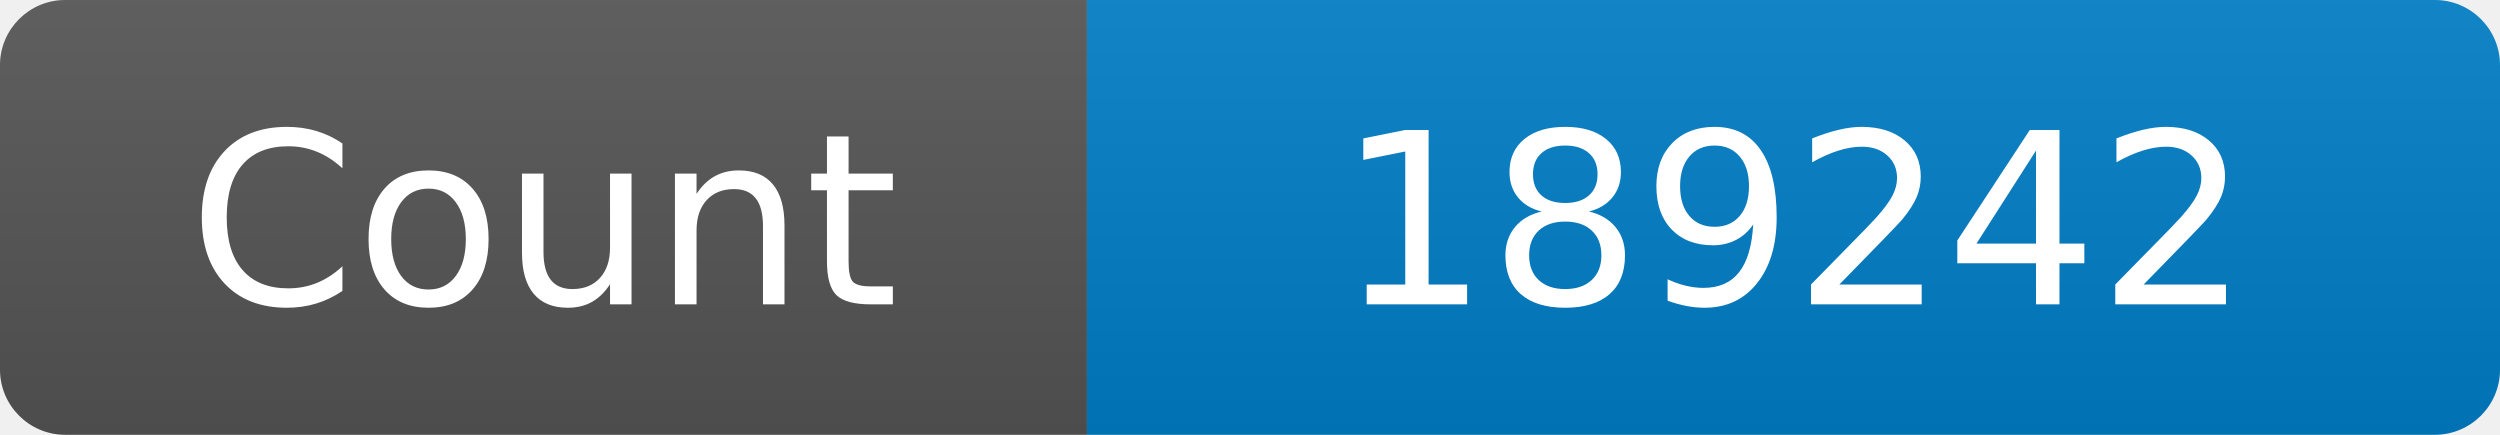
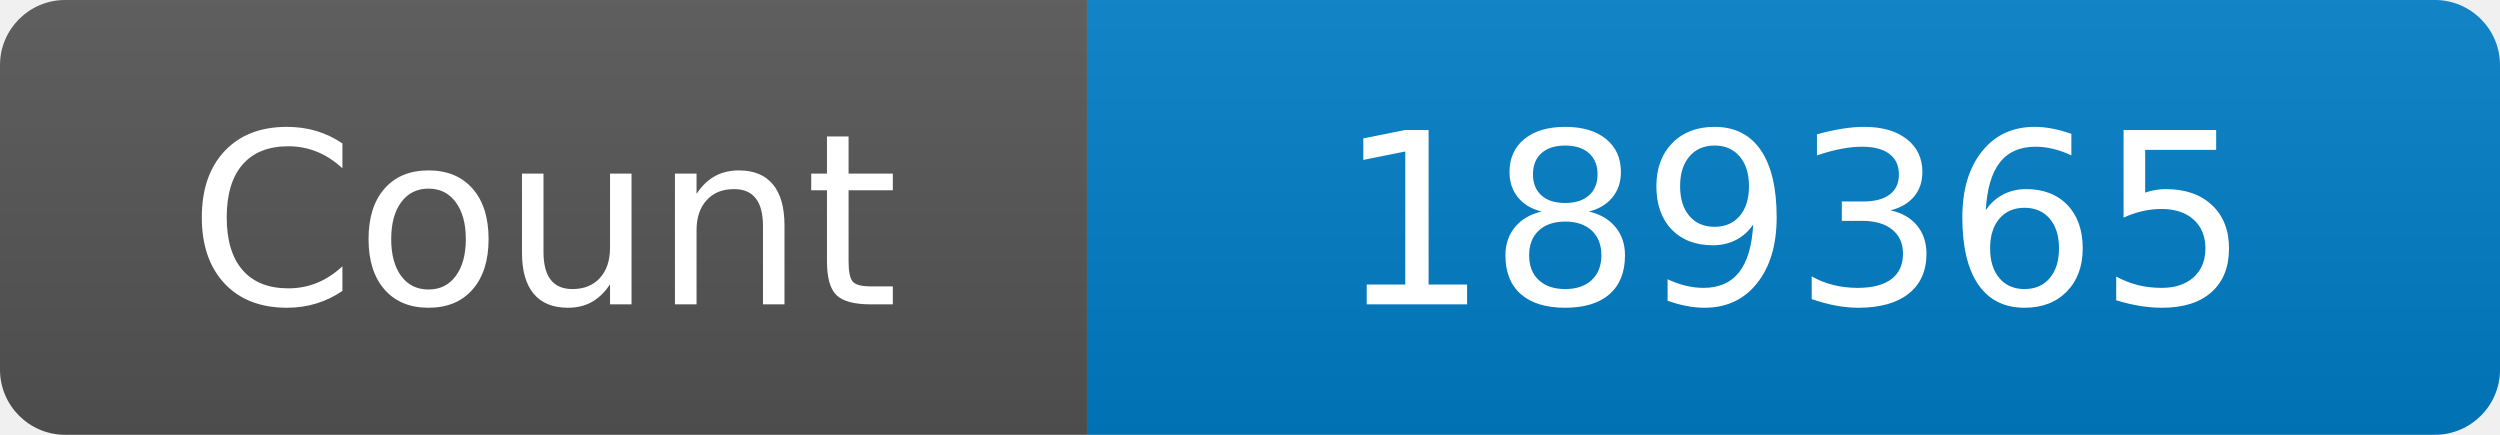
<svg xmlns="http://www.w3.org/2000/svg" width="115" height="20" role="img" aria-label="Maintained?: yes">
  <linearGradient id="s" x2="0" y2="100%">
    <stop offset="0" stop-color="#bbb" stop-opacity=".1" />
    <stop offset="1" stop-opacity=".1" />
  </linearGradient>
  <clipPath id="r">
    <rect width="115" height="20" rx="3" fill="#fff" />
  </clipPath>
  <g clip-path="url(#r)">
    <rect width="50" height="20" fill="#555" />
    <rect x="50" width="160" height="20" fill="#007ec6" />
    <rect width="115" height="20" fill="url(#s)" />
  </g>
  <g fill="#fff" text-anchor="middle" font-family="Verdana,Geneva,DejaVu Sans,sans-serif" font-size="110">
    <text x="250" y="140" transform="scale(.1)" fill="#fff">Count</text>
-     <text x="825" y="140" transform="scale(.1)" fill="#fff">189242</text>
+     <text x="825" y="140" transform="scale(.1)" fill="#fff">189365</text>
  </g>
</svg>
